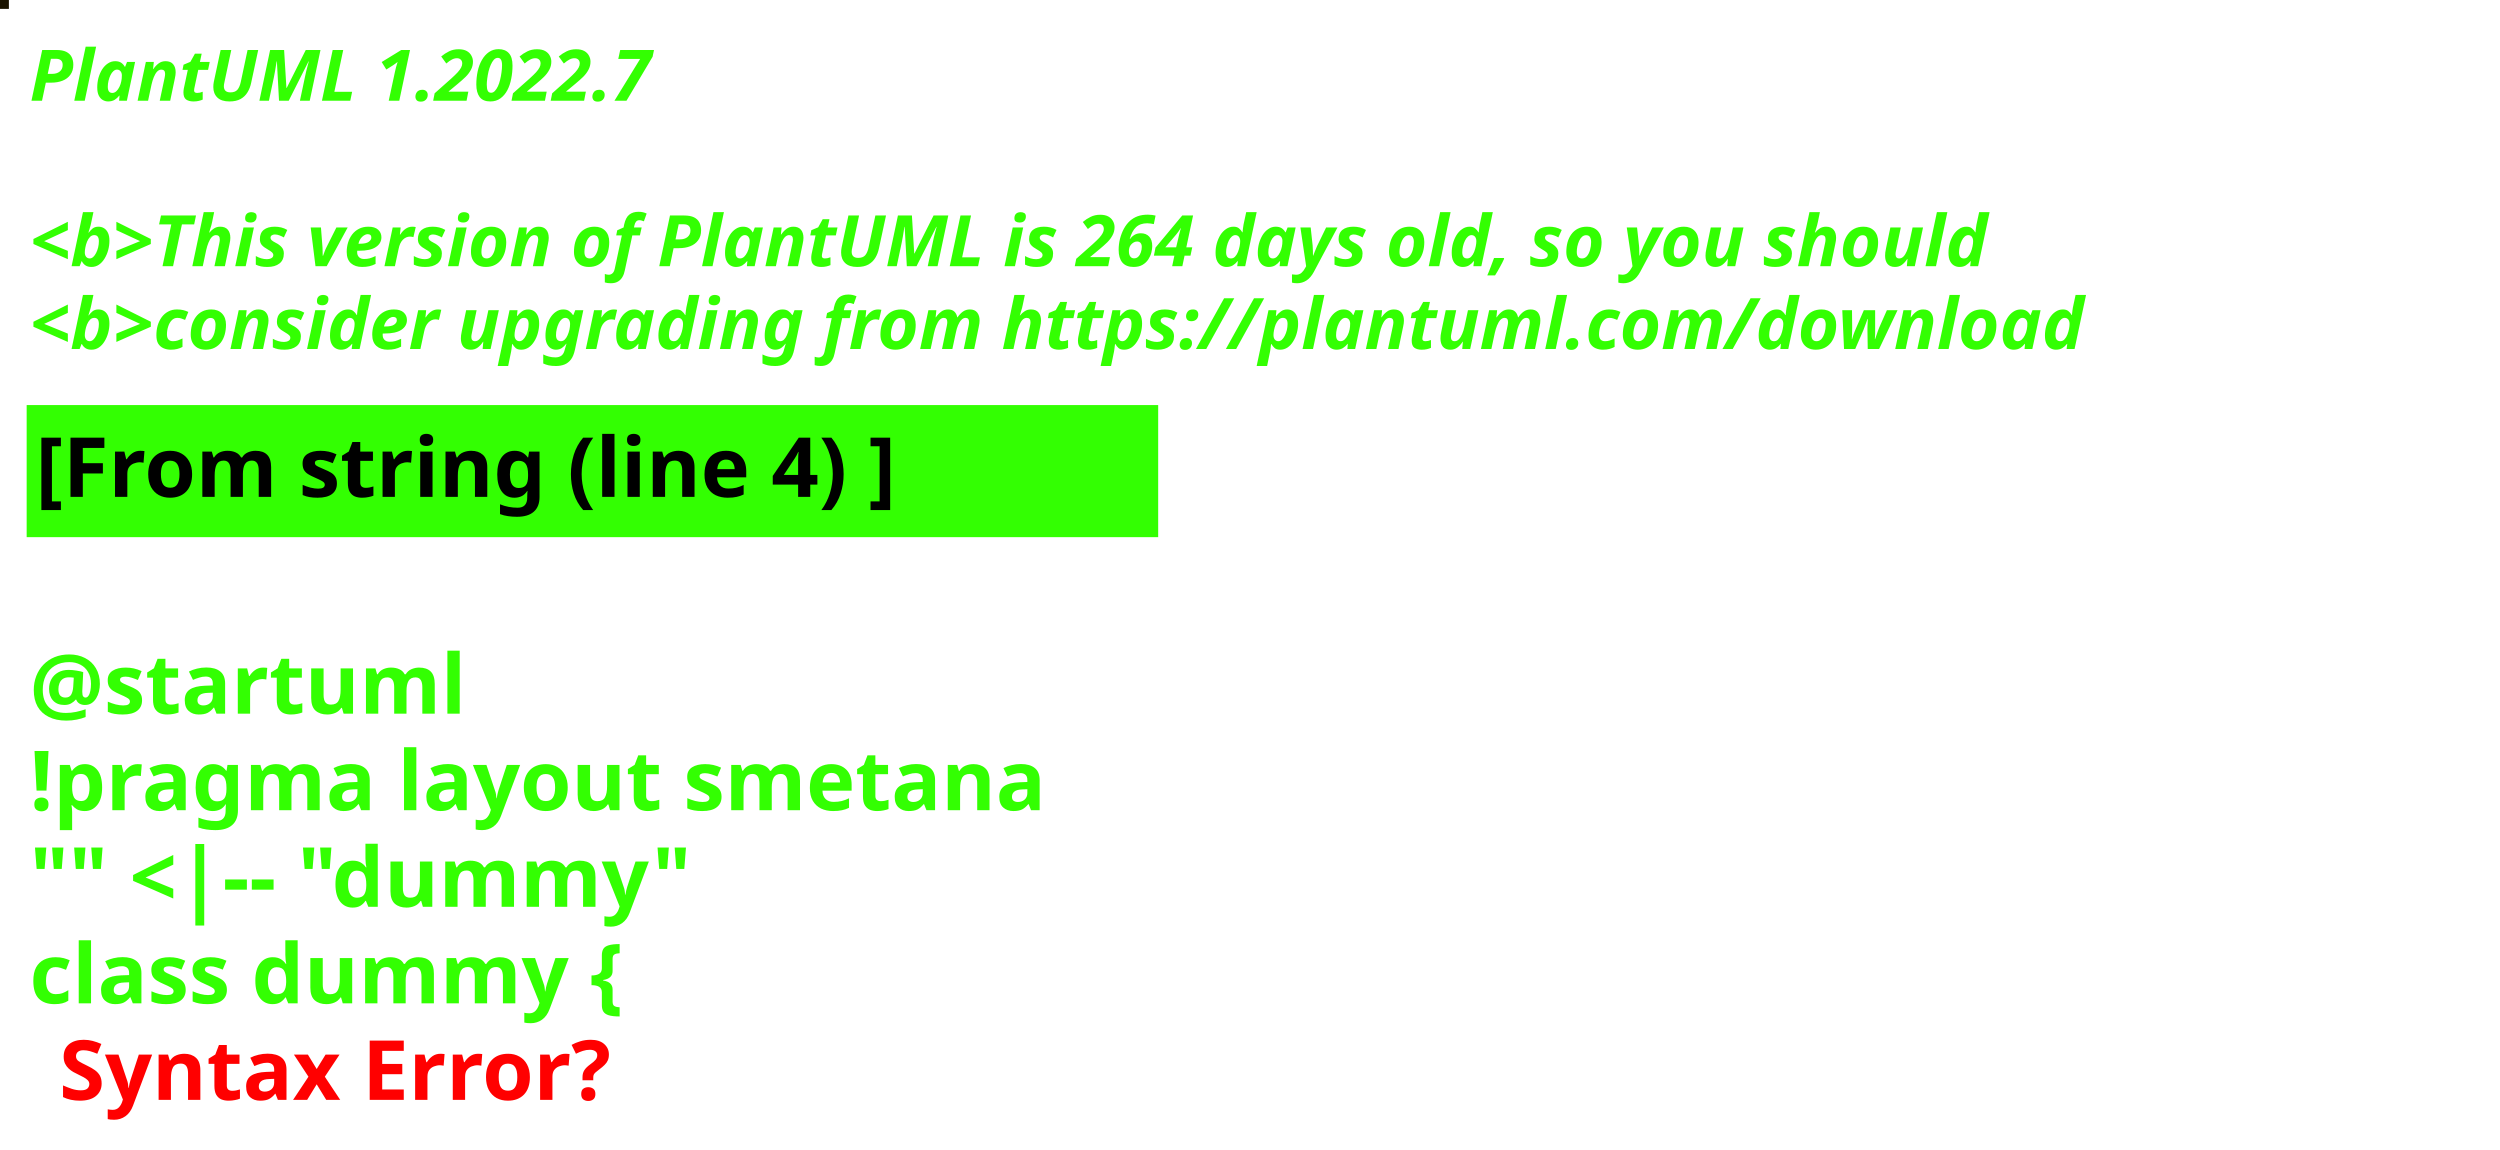
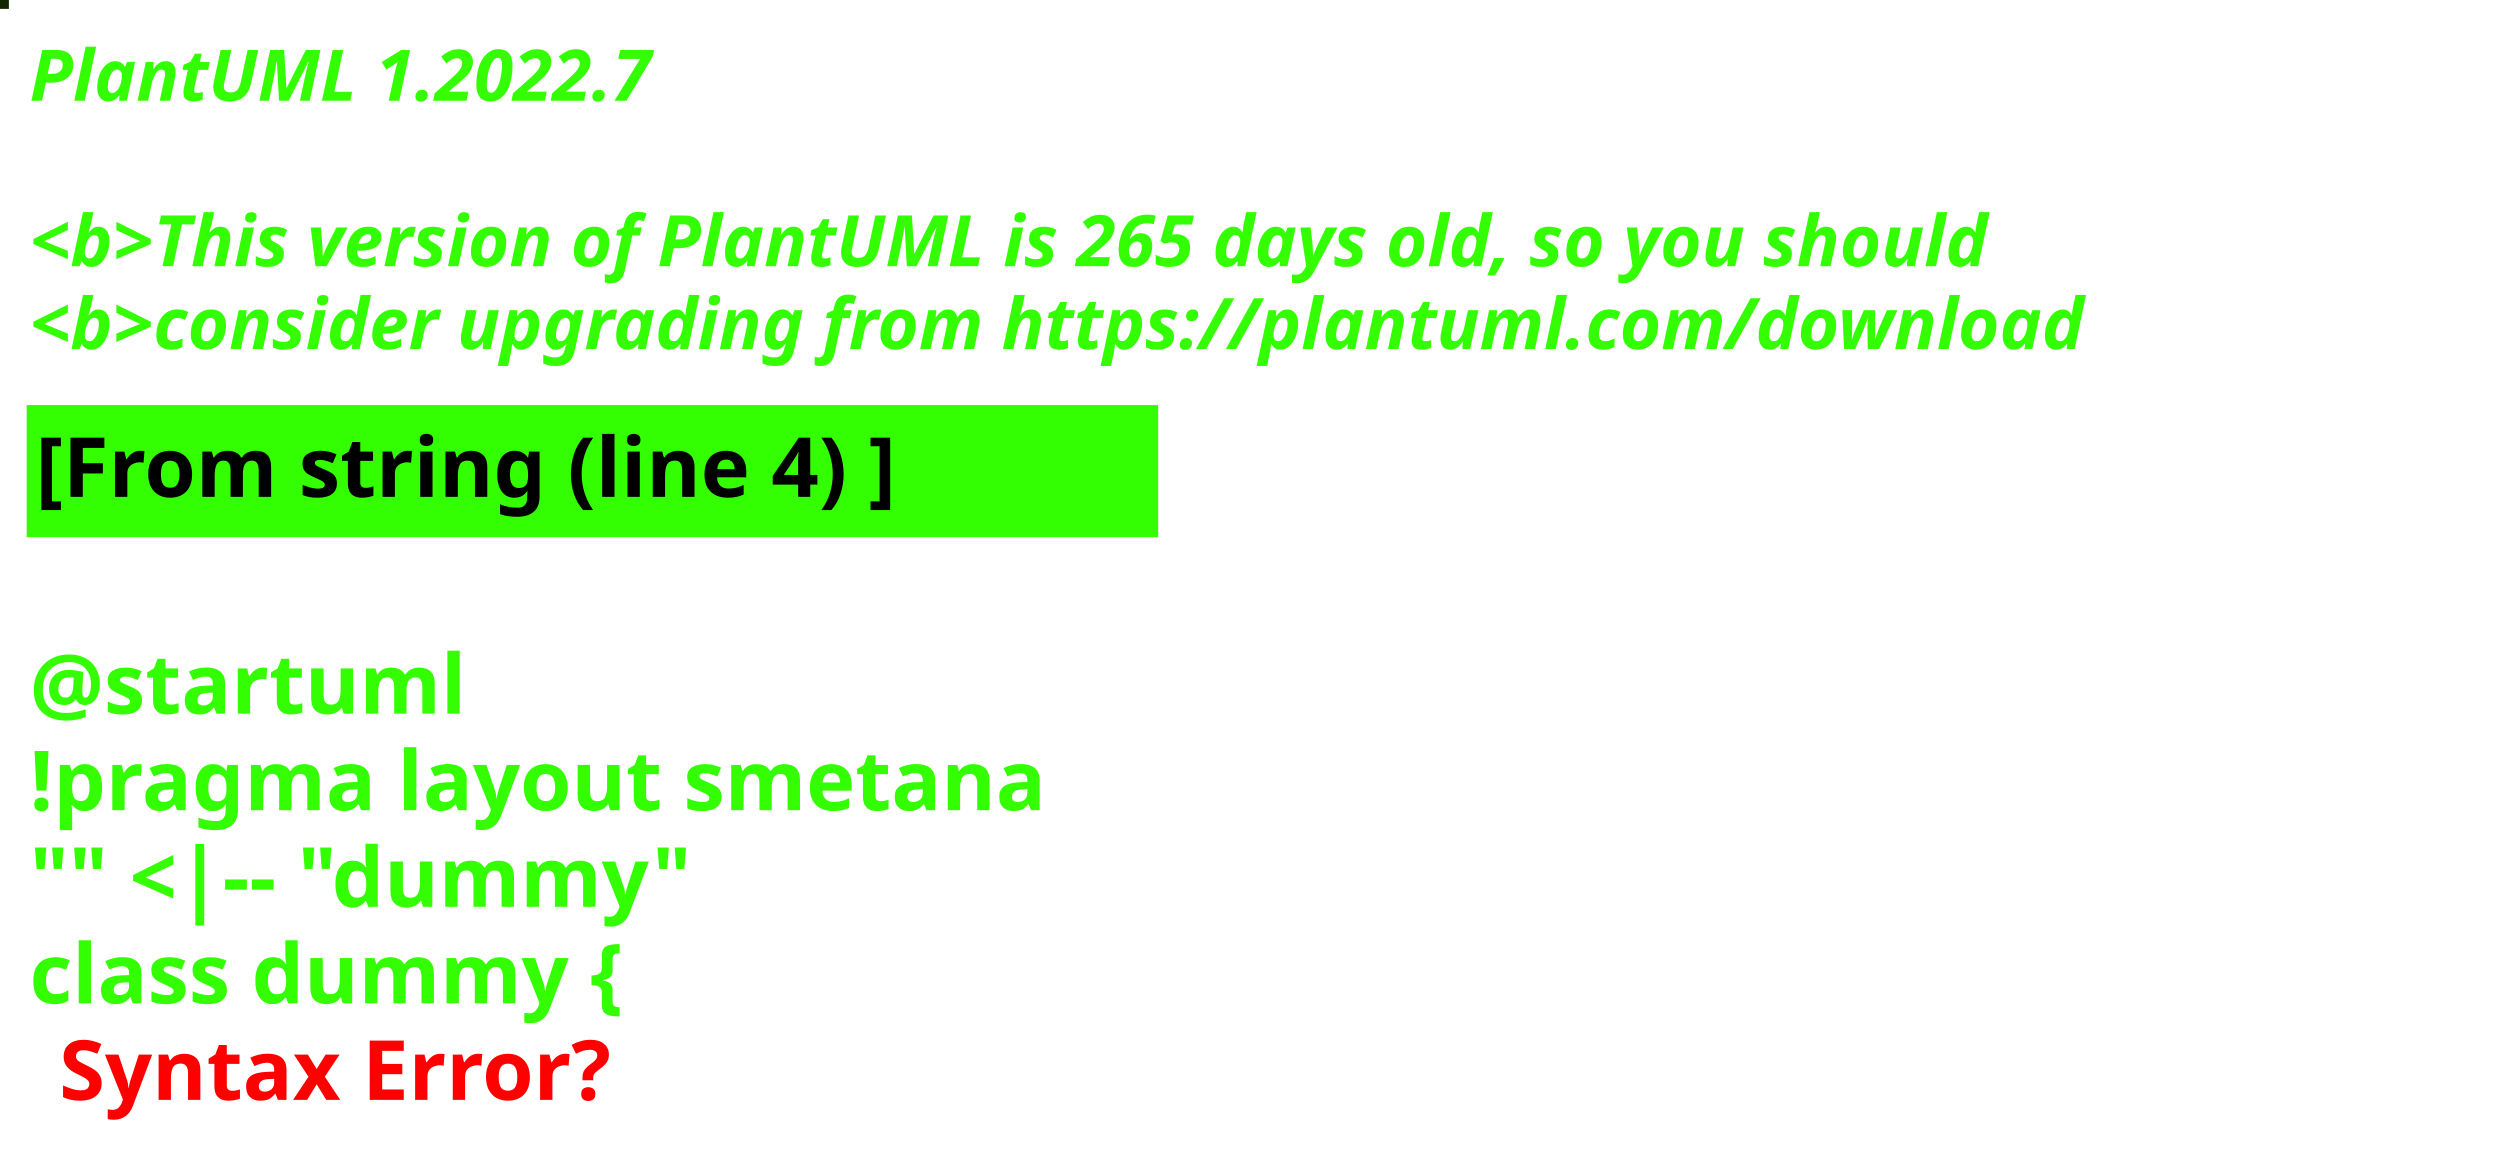
<svg xmlns="http://www.w3.org/2000/svg" contentStyleType="text/css" height="194px" preserveAspectRatio="none" style="width:422px;height:194px;background:#000000;" version="1.1" viewBox="0 0 422 194" width="422px" zoomAndPan="magnify">
  <defs />
  <g>
-     <rect fill="#1B1400" height="1" style="stroke:#1B1400;stroke-width:1.0;" width="1" x="0" y="0" />
+     <rect fill="#142604" height="1" style="stroke:#142604;stroke-width:1.0;" width="1" x="0" y="0" />
    <text fill="#33FF02" font-family="sans-serif" font-size="12" font-style="italic" font-weight="bold" lengthAdjust="spacing" textLength="127" x="5" y="17">PlantUML 1.2022.7</text>
    <text fill="#33FF02" font-family="sans-serif" font-size="12" font-style="italic" font-weight="bold" lengthAdjust="spacing" textLength="4" x="5" y="30.969"> </text>
-     <text fill="#33FF02" font-family="sans-serif" font-size="12" font-style="italic" font-weight="bold" lengthAdjust="spacing" textLength="399" x="5" y="44.938">&lt;b&gt;This version of PlantUML is 264 days old, so you should</text>
+     <text fill="#33FF02" font-family="sans-serif" font-size="12" font-style="italic" font-weight="bold" lengthAdjust="spacing" textLength="399" x="5" y="44.938">&lt;b&gt;This version of PlantUML is 265 days old, so you should</text>
    <text fill="#33FF02" font-family="sans-serif" font-size="12" font-style="italic" font-weight="bold" lengthAdjust="spacing" textLength="408" x="5" y="58.906">&lt;b&gt;consider upgrading from https://plantuml.com/download</text>
    <rect fill="#33FF02" height="21.297" style="stroke:#33FF02;stroke-width:1.0;" width="190" x="5" y="68.875" />
    <text fill="#000000" font-family="sans-serif" font-size="14" font-weight="bold" lengthAdjust="spacing" textLength="168" x="6" y="83.875">[From string (line 4) ]</text>
    <text fill="#33FF02" font-family="sans-serif" font-size="14" font-weight="bold" lengthAdjust="spacing" textLength="5" x="5" y="104.172"> </text>
    <text fill="#33FF02" font-family="sans-serif" font-size="14" font-weight="bold" lengthAdjust="spacing" textLength="79" x="5" y="120.469">@startuml</text>
    <text fill="#33FF02" font-family="sans-serif" font-size="14" font-weight="bold" lengthAdjust="spacing" textLength="190" x="5" y="136.766">!pragma layout smetana</text>
    <text fill="#33FF02" font-family="sans-serif" font-size="14" font-weight="bold" lengthAdjust="spacing" textLength="124" x="5" y="153.062">"" &lt;|-- "dummy"</text>
    <text fill="#33FF02" font-family="sans-serif" font-size="14" font-weight="bold" lengthAdjust="spacing" text-decoration="wavy underline" textLength="117" x="5" y="169.359">class dummy {</text>
    <text fill="#FF0000" font-family="sans-serif" font-size="14" font-weight="bold" lengthAdjust="spacing" textLength="106" x="10" y="185.656">Syntax Error?</text>
  </g>
</svg>
